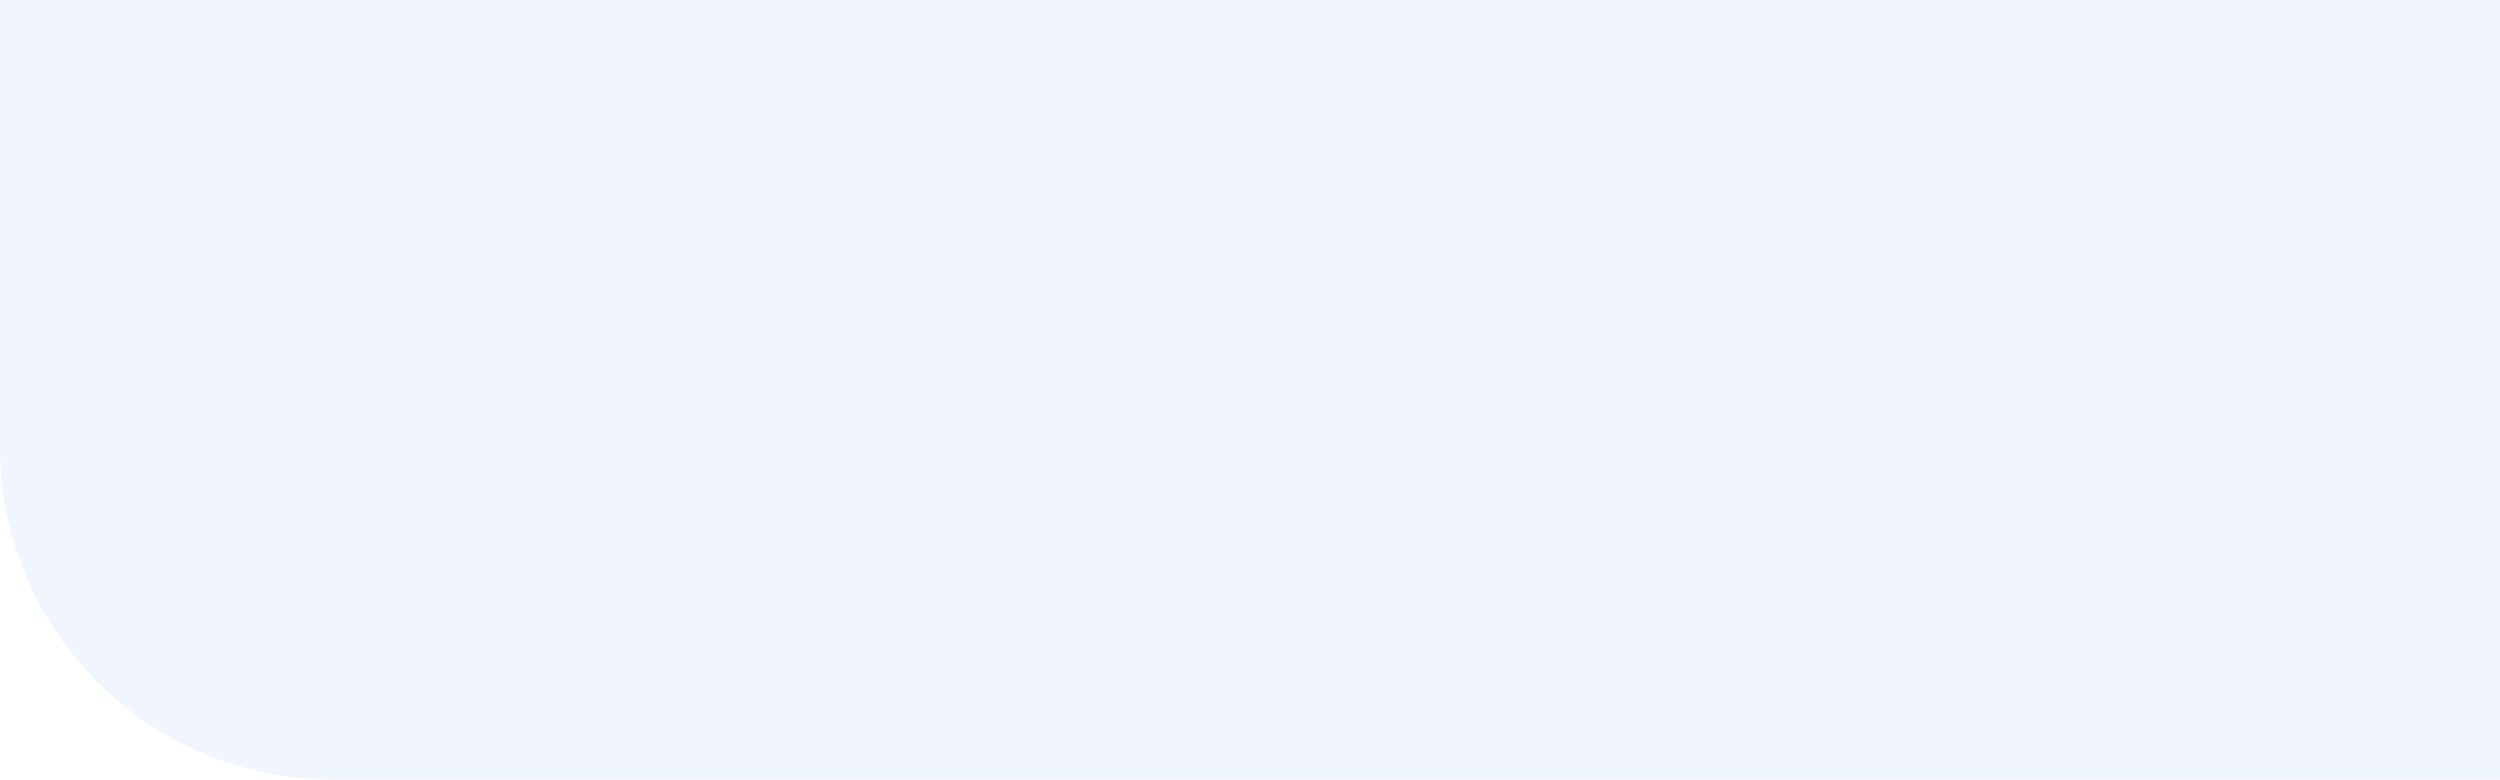
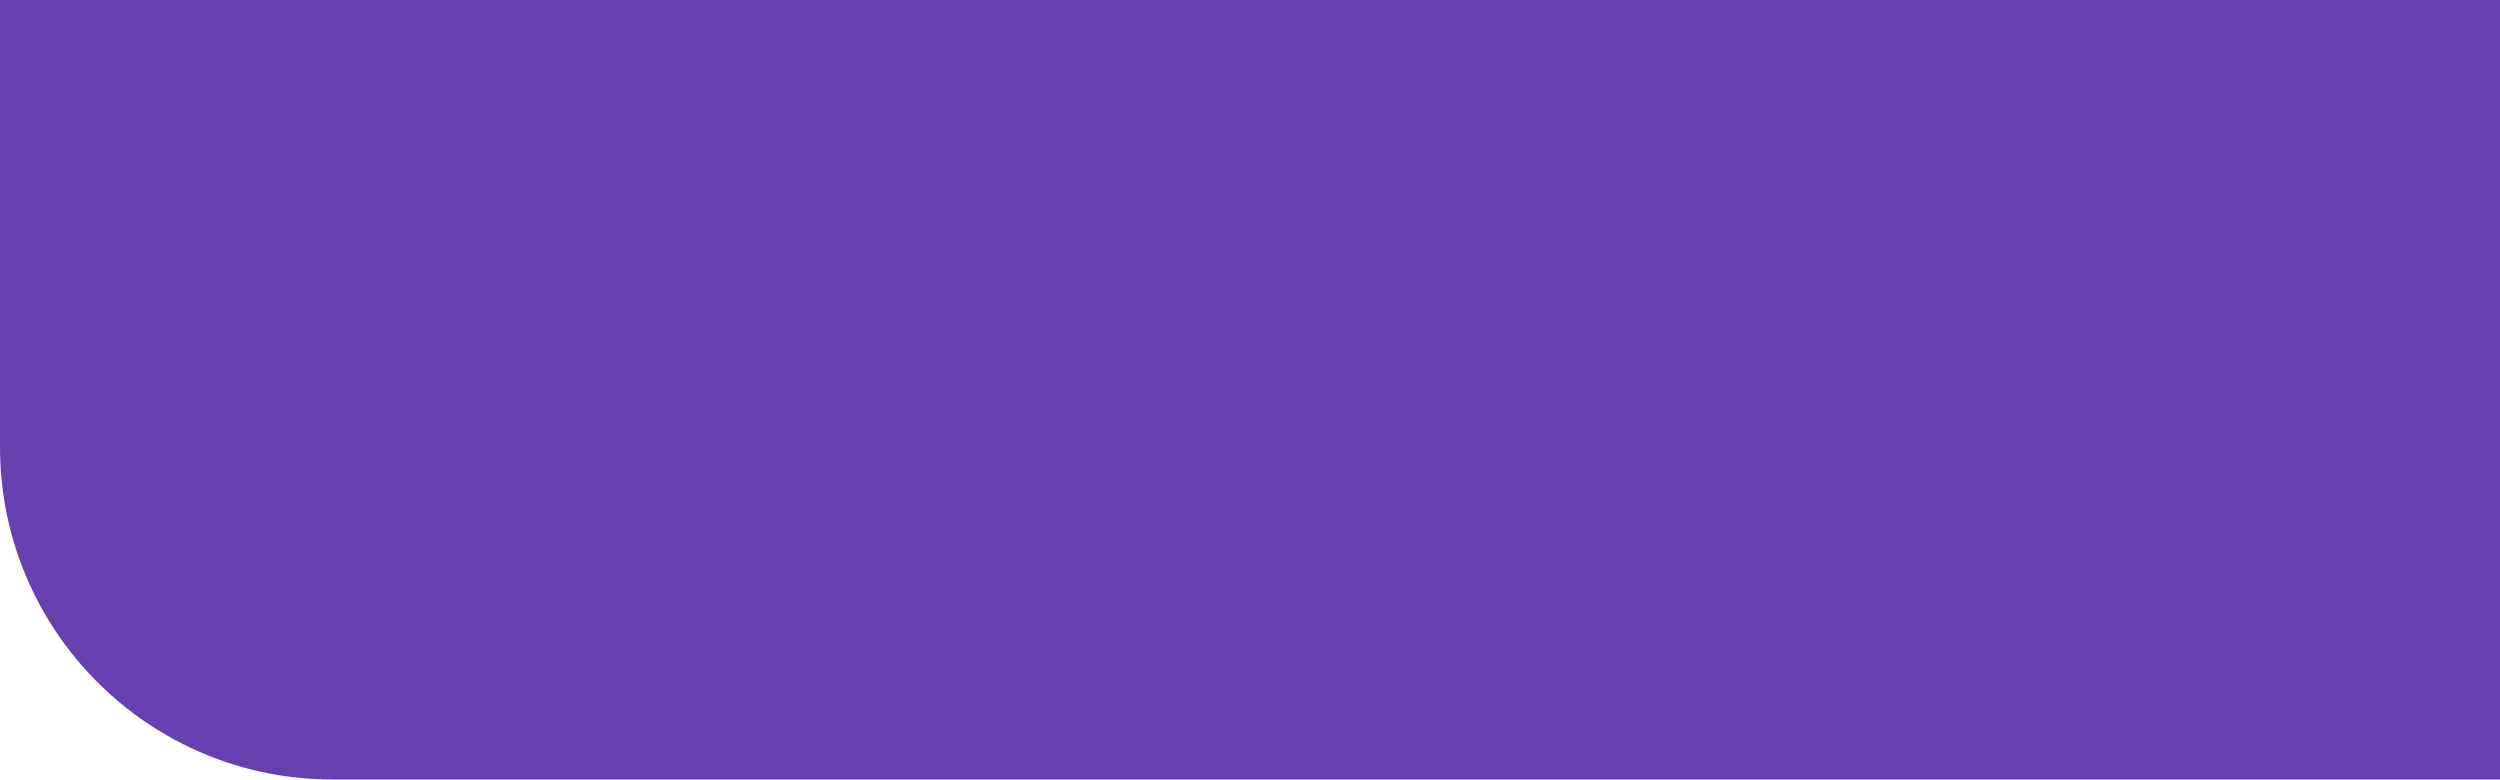
<svg xmlns="http://www.w3.org/2000/svg" width="1440" height="449">
-   <path fill="#F1F5FE" fill-rule="evenodd" d="M0 0h1440v449H191.5C85.737 449 0 363.263 0 257.5V0z" />
+   <path fill="rgba(87, 44, 168, 0.9)" fill-rule="evenodd" d="M0 0h1440v449H191.5C85.737 449 0 363.263 0 257.5V0z" />
</svg>
